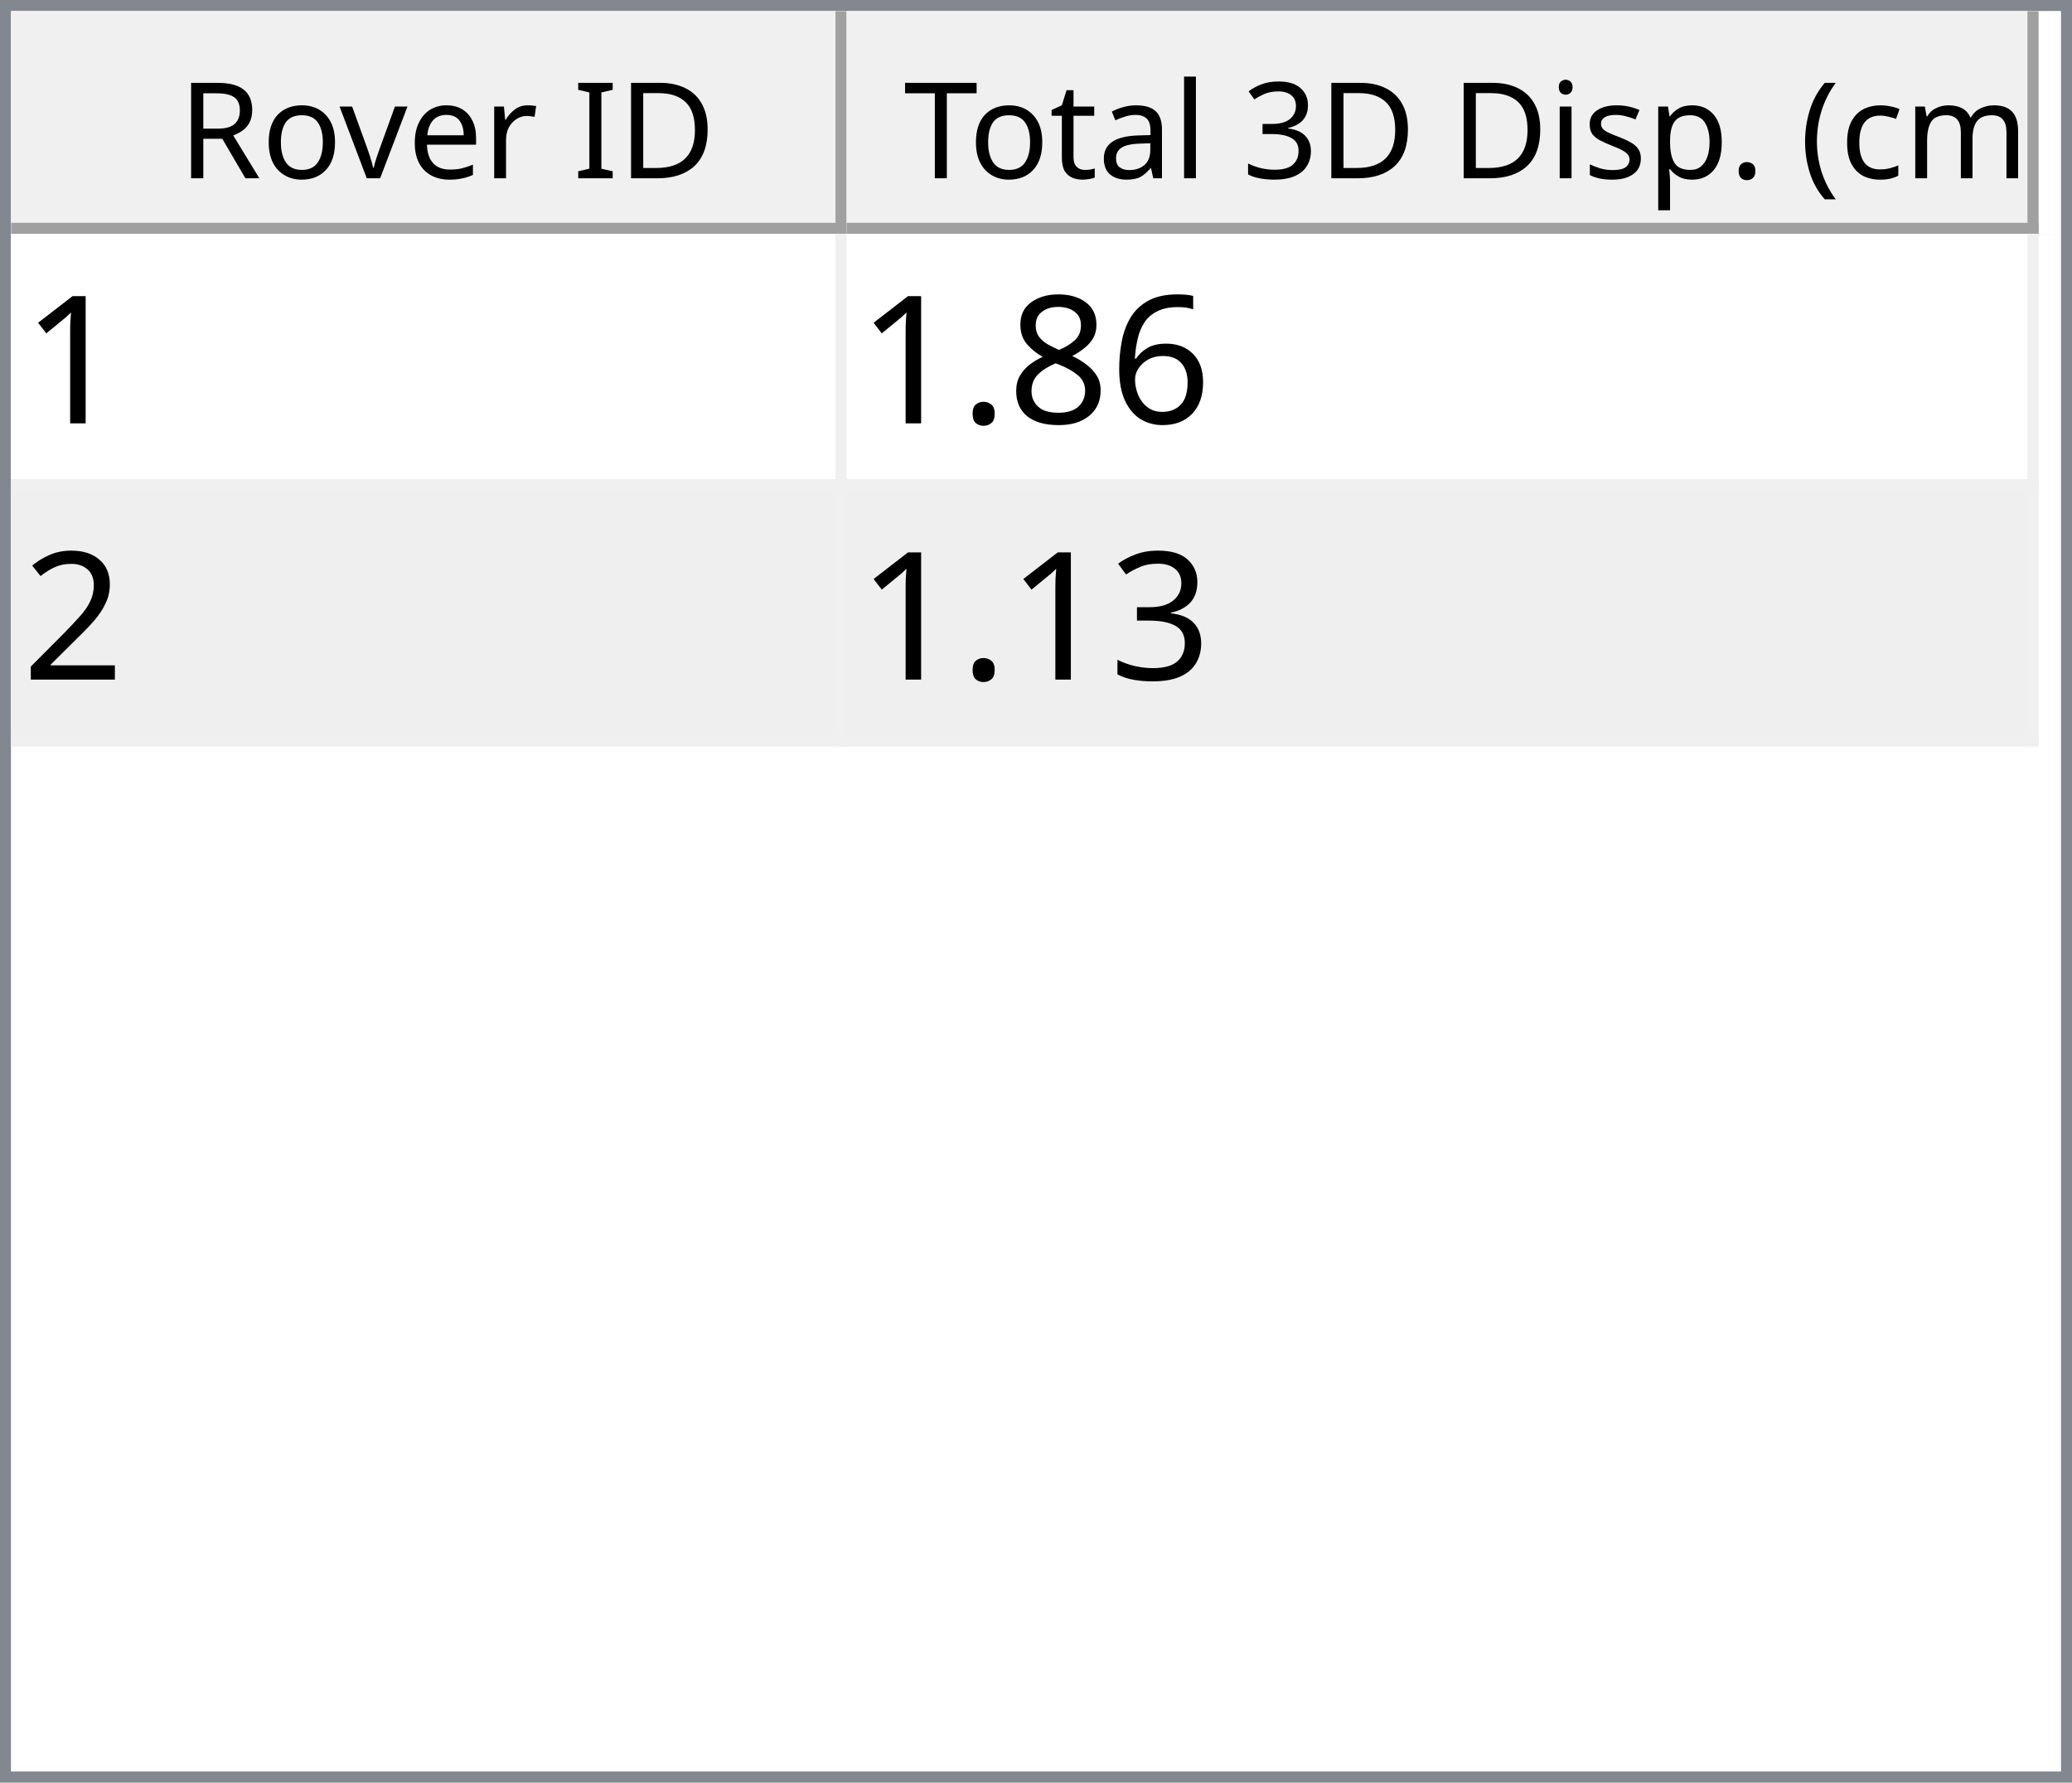
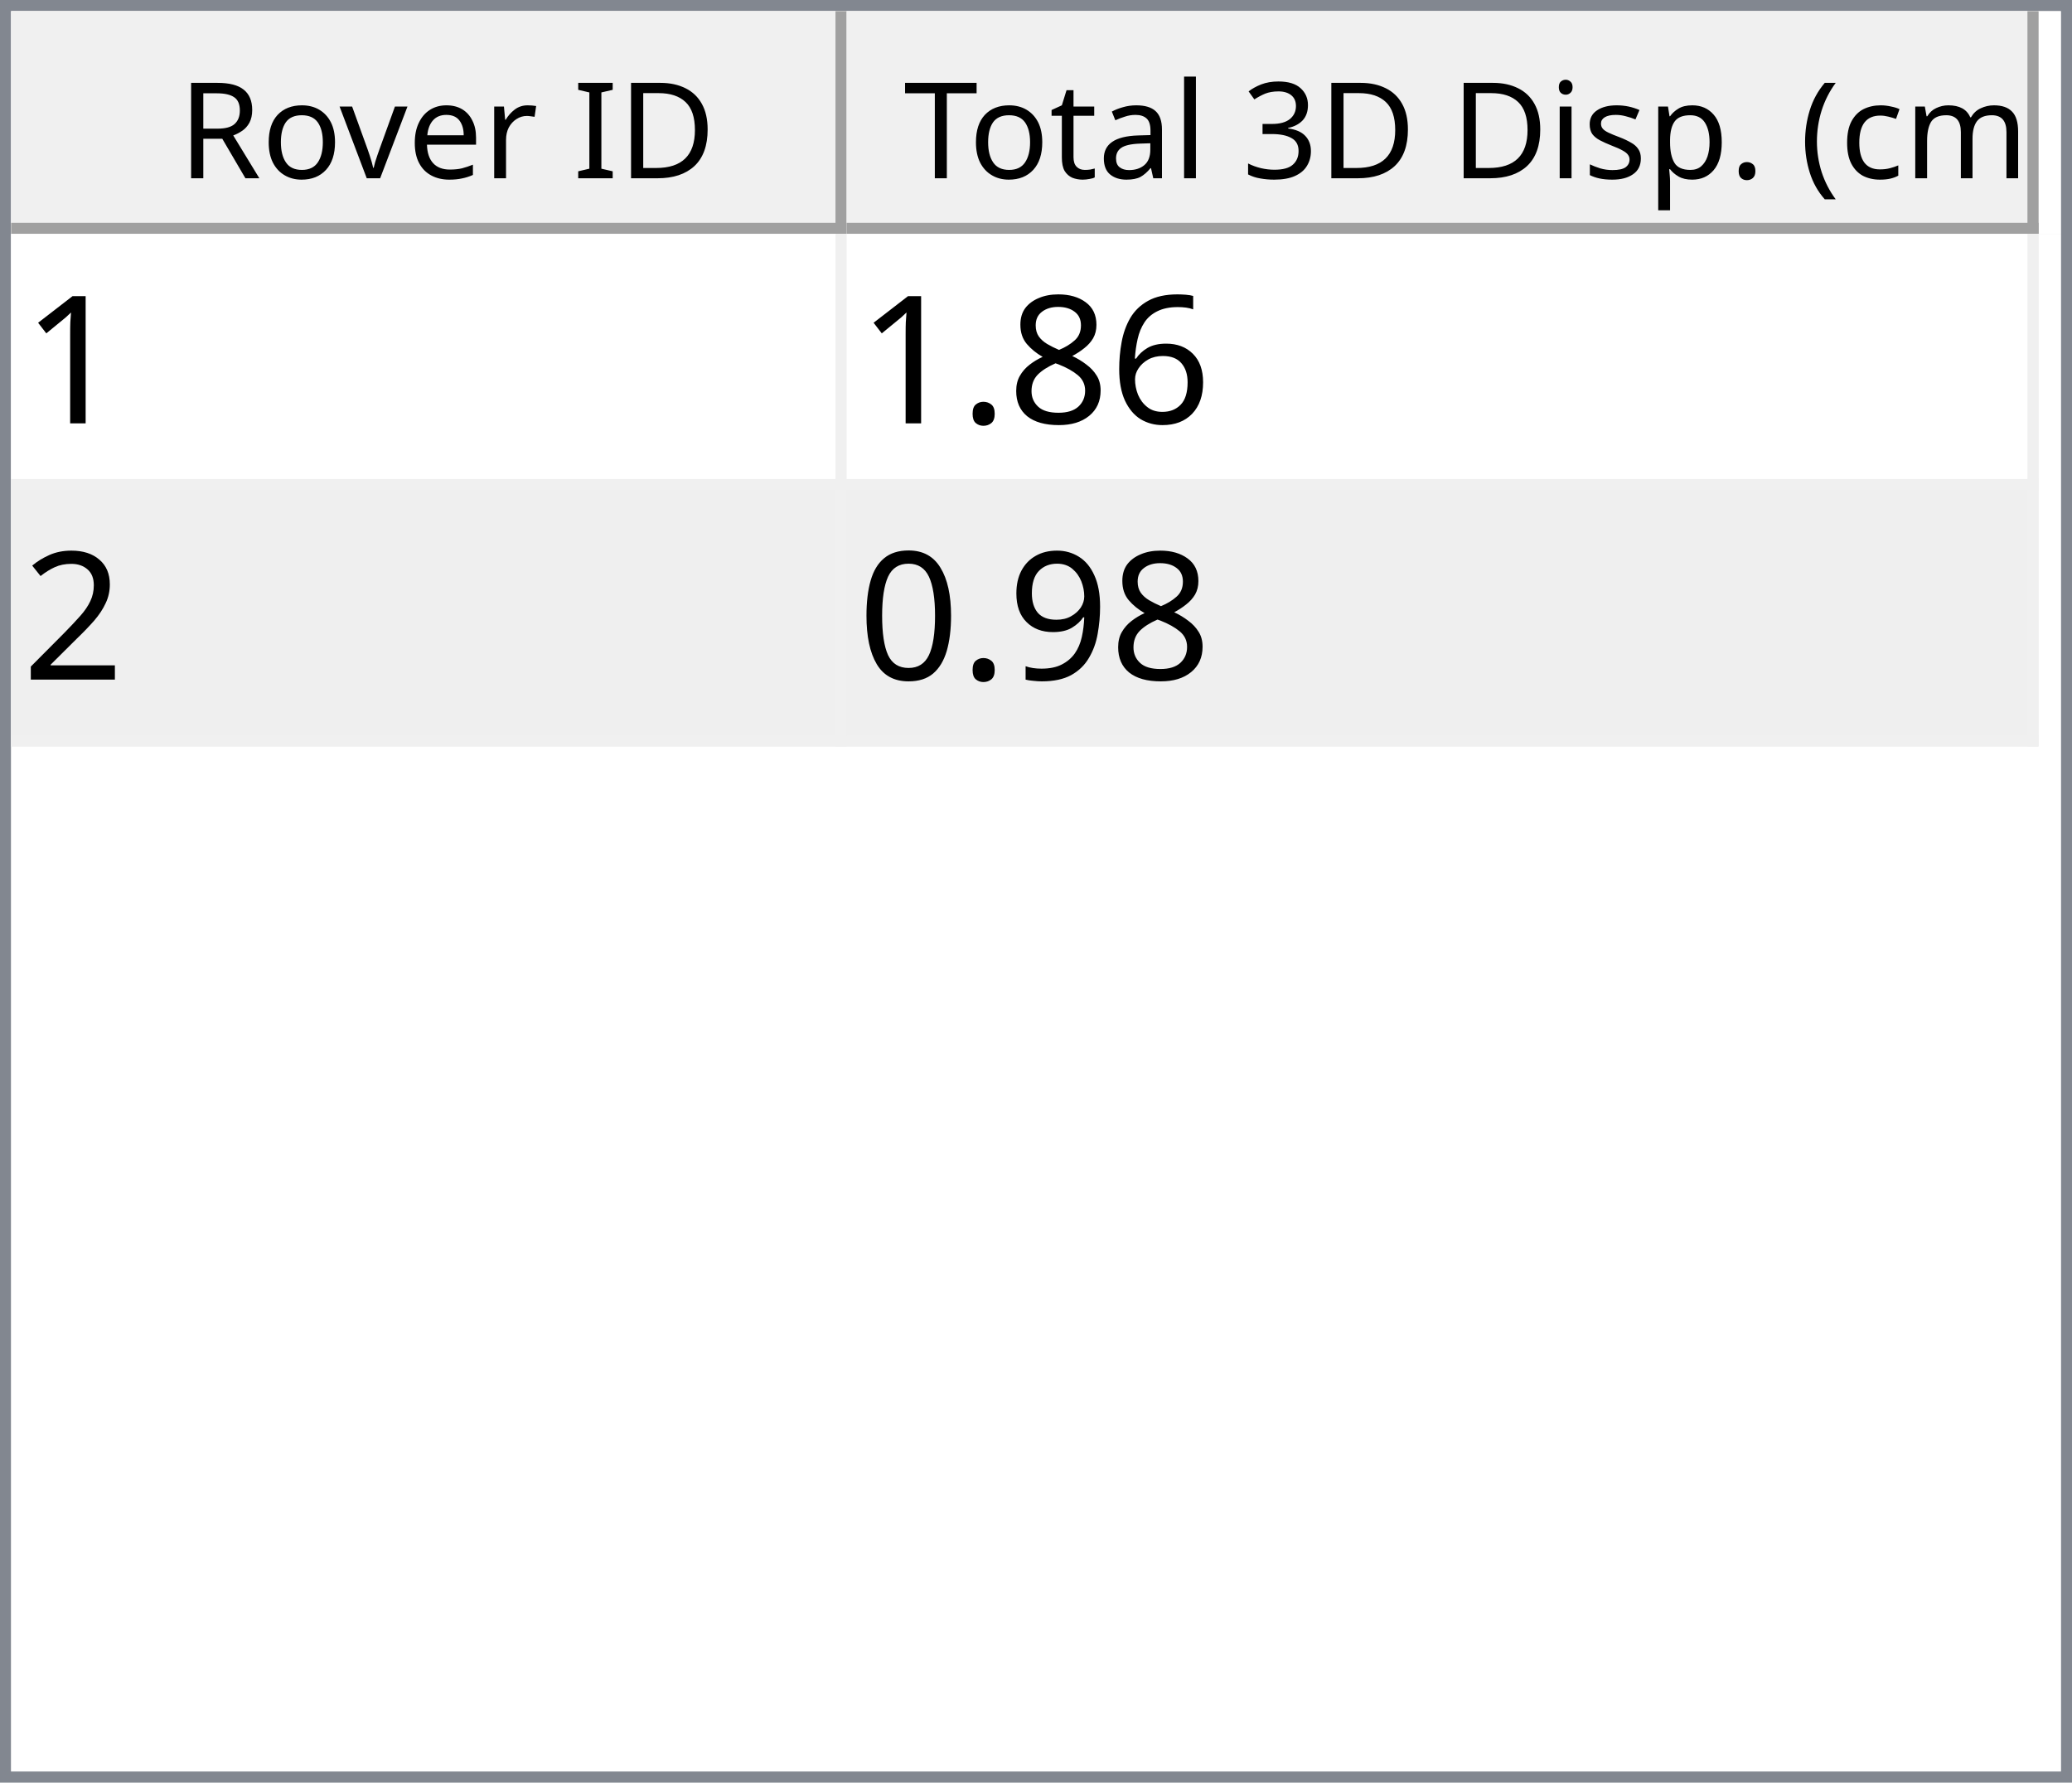
<svg xmlns="http://www.w3.org/2000/svg" style="fill-opacity:1; color-rendering:auto; color-interpolation:auto; text-rendering:auto; stroke:black; stroke-linecap:square; stroke-miterlimit:10; shape-rendering:auto; stroke-opacity:1; fill:black; stroke-dasharray:none; font-weight:normal; stroke-width:1; font-family:'Dialog'; font-style:normal; stroke-linejoin:miter; font-size:12px; stroke-dashoffset:0; image-rendering:auto;" width="186" height="160">
  <defs id="genericDefs" />
  <g>
    <defs id="defs1">
      <clipPath clipPathUnits="userSpaceOnUse" id="clipPath1">
        <path d="M0 0 L186 0 L186 160 L0 160 L0 0 Z" />
      </clipPath>
      <clipPath clipPathUnits="userSpaceOnUse" id="clipPath2">
        <path d="M0 0 L0 160 L186 160 L186 0 Z" />
      </clipPath>
      <clipPath clipPathUnits="userSpaceOnUse" id="clipPath3">
        <path d="M0 0 L0 20 L184 20 L184 0 Z" />
      </clipPath>
      <clipPath clipPathUnits="userSpaceOnUse" id="clipPath4">
        <path d="M0 0 L0 20 L75 20 L75 0 Z" />
      </clipPath>
      <clipPath clipPathUnits="userSpaceOnUse" id="clipPath5">
        <path d="M1 1 L1 19 L74 19 L74 1 Z" />
      </clipPath>
      <clipPath clipPathUnits="userSpaceOnUse" id="clipPath6">
        <path d="M0 0 L0 18 L73 18 L73 0 Z" />
      </clipPath>
      <clipPath clipPathUnits="userSpaceOnUse" id="clipPath7">
        <path d="M-0.5 -0.5 L-0.5 19.5 L74.5 19.5 L74.5 -0.5 Z" />
      </clipPath>
      <clipPath clipPathUnits="userSpaceOnUse" id="clipPath8">
        <path d="M0 0 L0 20 L107 20 L107 0 Z" />
      </clipPath>
      <clipPath clipPathUnits="userSpaceOnUse" id="clipPath9">
        <path d="M1 1 L1 19 L106 19 L106 1 Z" />
      </clipPath>
      <clipPath clipPathUnits="userSpaceOnUse" id="clipPath10">
        <path d="M0 0 L0 18 L105 18 L105 0 Z" />
      </clipPath>
      <clipPath clipPathUnits="userSpaceOnUse" id="clipPath11">
        <path d="M-0.5 -0.5 L-0.5 19.5 L106.5 19.5 L106.5 -0.5 Z" />
      </clipPath>
      <clipPath clipPathUnits="userSpaceOnUse" id="clipPath12">
        <path d="M0 0 L0 138 L184 138 L184 0 Z" />
      </clipPath>
      <clipPath clipPathUnits="userSpaceOnUse" id="clipPath13">
        <path d="M0 0 L0 46 L182 46 L182 0 Z" />
      </clipPath>
      <clipPath clipPathUnits="userSpaceOnUse" id="clipPath14">
        <path d="M-0.5 -0.5 L-0.5 45.5 L181.5 45.5 L181.5 -0.5 Z" />
      </clipPath>
      <clipPath clipPathUnits="userSpaceOnUse" id="clipPath15">
        <path d="M0 0 L0 22 L74 22 L74 0 Z" />
      </clipPath>
      <clipPath clipPathUnits="userSpaceOnUse" id="clipPath16">
        <path d="M0 0 L0 22 L106 22 L106 0 Z" />
      </clipPath>
      <font horiz-adv-x="64.551" id="font1">
        <font-face ascent="107.91" descent="25.098" units-per-em="100" style="font-style:normal; font-family:Segoe UI; font-weight:normal;" />
        <missing-glyph horiz-adv-x="64.551" d="M8.109 0 L8.109 68.266 L56.453 68.266 L56.453 0 L8.109 0 ZM15.328 7.234 L49.219 7.234 L49.219 61.031 L15.328 61.031 L15.328 7.234 Z" />
        <glyph unicode="D" horiz-adv-x="70.117" d="M9.188 0 L9.188 70.016 L28.516 70.016 Q65.531 70.016 65.531 35.891 Q65.531 19.672 55.25 9.836 Q44.969 0 27.734 0 L9.188 0 ZM17.391 62.594 L17.391 7.422 L27.828 7.422 Q41.609 7.422 49.273 14.797 Q56.938 22.172 56.938 35.688 Q56.938 62.594 28.328 62.594 L17.391 62.594 Z" />
        <glyph unicode="I" horiz-adv-x="26.611" d="M17.391 0 L9.188 0 L9.188 70.016 L17.391 70.016 L17.391 0 Z" />
        <glyph unicode=" " horiz-adv-x="27.393" d="" />
        <glyph unicode="r" horiz-adv-x="34.766" d="M34.188 41.891 Q32.078 43.5 28.125 43.5 Q23 43.5 19.555 38.672 Q16.109 33.844 16.109 25.484 L16.109 0 L8.109 0 L8.109 50 L16.109 50 L16.109 39.703 L16.312 39.703 Q18.016 44.969 21.531 47.922 Q25.047 50.875 29.391 50.875 Q32.516 50.875 34.188 50.203 L34.188 41.891 Z" />
        <glyph unicode="e" horiz-adv-x="52.295" d="M48.297 23 L12.984 23 Q13.188 14.656 17.484 10.109 Q21.781 5.562 29.297 5.562 Q37.75 5.562 44.828 11.141 L44.828 3.609 Q38.234 -1.172 27.391 -1.172 Q16.797 -1.172 10.742 5.641 Q4.688 12.453 4.688 24.812 Q4.688 36.469 11.305 43.82 Q17.922 51.172 27.734 51.172 Q37.547 51.172 42.922 44.828 Q48.297 38.484 48.297 27.203 L48.297 23 ZM40.094 29.781 Q40.047 36.719 36.75 40.578 Q33.453 44.438 27.594 44.438 Q21.922 44.438 17.969 40.383 Q14.016 36.328 13.094 29.781 L40.094 29.781 Z" />
        <glyph unicode="v" horiz-adv-x="47.9" d="M47.406 50 L27.484 0 L19.625 0 L0.688 50 L9.469 50 L22.172 13.672 Q23.578 9.672 23.922 6.688 L24.125 6.688 Q24.609 10.453 25.688 13.484 L38.969 50 L47.406 50 Z" />
        <glyph unicode="o" horiz-adv-x="58.594" d="M29 -1.172 Q17.922 -1.172 11.305 5.836 Q4.688 12.844 4.688 24.422 Q4.688 37.016 11.57 44.094 Q18.453 51.172 30.172 51.172 Q41.359 51.172 47.633 44.289 Q53.906 37.406 53.906 25.203 Q53.906 13.234 47.141 6.031 Q40.375 -1.172 29 -1.172 ZM29.594 44.438 Q21.875 44.438 17.383 39.188 Q12.891 33.938 12.891 24.703 Q12.891 15.828 17.43 10.695 Q21.969 5.562 29.594 5.562 Q37.359 5.562 41.531 10.594 Q45.703 15.625 45.703 24.906 Q45.703 34.281 41.531 39.359 Q37.359 44.438 29.594 44.438 Z" />
        <glyph unicode="R" horiz-adv-x="59.814" d="M59.375 0 L49.609 0 L37.891 19.625 Q36.281 22.359 34.766 24.289 Q33.25 26.219 31.664 27.438 Q30.078 28.656 28.25 29.219 Q26.422 29.781 24.125 29.781 L17.391 29.781 L17.391 0 L9.188 0 L9.188 70.016 L30.078 70.016 Q34.672 70.016 38.555 68.867 Q42.438 67.719 45.289 65.375 Q48.141 63.031 49.758 59.547 Q51.375 56.062 51.375 51.375 Q51.375 47.703 50.273 44.656 Q49.172 41.609 47.148 39.211 Q45.125 36.812 42.266 35.133 Q39.406 33.453 35.844 32.516 L35.844 32.328 Q37.594 31.547 38.891 30.547 Q40.188 29.547 41.359 28.18 Q42.531 26.812 43.68 25.078 Q44.828 23.344 46.234 21.047 L59.375 0 ZM17.391 62.594 L17.391 37.203 L28.516 37.203 Q31.594 37.203 34.203 38.133 Q36.812 39.062 38.719 40.797 Q40.625 42.531 41.703 45.047 Q42.781 47.562 42.781 50.688 Q42.781 56.297 39.141 59.445 Q35.5 62.594 28.609 62.594 L17.391 62.594 Z" />
        <glyph unicode=")" horiz-adv-x="30.176" d="M8.297 -15.922 L1.172 -15.922 Q16.406 2.344 16.406 26.812 Q16.406 51.469 1.078 70.016 L8.297 70.016 Q23.531 52.156 23.531 26.703 Q23.531 1.375 8.297 -15.922 Z" />
        <glyph unicode="m" horiz-adv-x="86.133" d="M79.109 0 L71.094 0 L71.094 28.719 Q71.094 37.016 68.531 40.727 Q65.969 44.438 59.906 44.438 Q54.781 44.438 51.195 39.75 Q47.609 35.062 47.609 28.516 L47.609 0 L39.594 0 L39.594 29.688 Q39.594 44.438 28.219 44.438 Q22.953 44.438 19.531 40.016 Q16.109 35.594 16.109 28.516 L16.109 0 L8.109 0 L8.109 50 L16.109 50 L16.109 42.094 L16.312 42.094 Q21.625 51.172 31.844 51.172 Q36.969 51.172 40.773 48.312 Q44.578 45.453 46 40.828 Q51.562 51.172 62.594 51.172 Q79.109 51.172 79.109 30.812 L79.109 0 Z" />
        <glyph unicode="c" horiz-adv-x="46.191" d="M42.188 2.297 Q36.422 -1.172 28.516 -1.172 Q17.828 -1.172 11.258 5.789 Q4.688 12.75 4.688 23.828 Q4.688 36.188 11.766 43.68 Q18.844 51.172 30.672 51.172 Q37.25 51.172 42.281 48.734 L42.281 40.531 Q36.719 44.438 30.375 44.438 Q22.703 44.438 17.797 38.945 Q12.891 33.453 12.891 24.516 Q12.891 15.719 17.508 10.641 Q22.125 5.562 29.891 5.562 Q36.422 5.562 42.188 9.906 L42.188 2.297 Z" />
        <glyph unicode="(" horiz-adv-x="30.176" d="M29.109 -15.922 L21.969 -15.922 Q6.844 1.375 6.844 26.703 Q6.844 52.156 21.969 70.016 L29.203 70.016 Q13.875 51.469 13.875 26.812 Q13.875 2.344 29.109 -15.922 Z" />
        <glyph unicode="." horiz-adv-x="21.68" d="M10.891 -1.078 Q8.641 -1.078 7.055 0.539 Q5.469 2.156 5.469 4.391 Q5.469 6.641 7.055 8.273 Q8.641 9.906 10.891 9.906 Q13.188 9.906 14.797 8.273 Q16.406 6.641 16.406 4.391 Q16.406 2.156 14.797 0.539 Q13.188 -1.078 10.891 -1.078 Z" />
        <glyph unicode="p" horiz-adv-x="58.789" d="M16.312 7.234 L16.109 7.234 L16.109 -23 L8.109 -23 L8.109 50 L16.109 50 L16.109 41.219 L16.312 41.219 Q22.219 51.172 33.594 51.172 Q43.266 51.172 48.688 44.461 Q54.109 37.75 54.109 26.469 Q54.109 13.922 48 6.375 Q41.891 -1.172 31.297 -1.172 Q21.578 -1.172 16.312 7.234 ZM16.109 27.391 L16.109 20.406 Q16.109 14.203 20.141 9.883 Q24.172 5.562 30.375 5.562 Q37.641 5.562 41.773 11.133 Q45.906 16.703 45.906 26.609 Q45.906 34.969 42.047 39.703 Q38.188 44.438 31.594 44.438 Q24.609 44.438 20.359 39.578 Q16.109 34.719 16.109 27.391 Z" />
        <glyph unicode="s" horiz-adv-x="42.432" d="M5.078 1.812 L5.078 10.406 Q11.625 5.562 19.484 5.562 Q30.031 5.562 30.031 12.594 Q30.031 14.594 29.125 15.992 Q28.219 17.391 26.68 18.461 Q25.141 19.531 23.07 20.383 Q21 21.234 18.609 22.172 Q15.281 23.484 12.766 24.828 Q10.25 26.172 8.57 27.859 Q6.891 29.547 6.031 31.695 Q5.172 33.844 5.172 36.719 Q5.172 40.234 6.789 42.945 Q8.406 45.656 11.086 47.484 Q13.766 49.312 17.211 50.242 Q20.656 51.172 24.312 51.172 Q30.812 51.172 35.938 48.922 L35.938 40.828 Q30.422 44.438 23.25 44.438 Q21 44.438 19.195 43.922 Q17.391 43.406 16.094 42.477 Q14.797 41.547 14.086 40.258 Q13.375 38.969 13.375 37.406 Q13.375 35.453 14.086 34.133 Q14.797 32.812 16.164 31.789 Q17.531 30.766 19.484 29.938 Q21.438 29.109 23.922 28.125 Q27.25 26.859 29.883 25.516 Q32.516 24.172 34.375 22.484 Q36.234 20.797 37.234 18.602 Q38.234 16.406 38.234 13.375 Q38.234 9.672 36.602 6.938 Q34.969 4.203 32.234 2.398 Q29.5 0.594 25.93 -0.289 Q22.359 -1.172 18.453 -1.172 Q10.75 -1.172 5.078 1.812 Z" />
        <glyph unicode="i" horiz-adv-x="24.219" d="M12.203 62.703 Q10.062 62.703 8.547 64.164 Q7.031 65.625 7.031 67.875 Q7.031 70.125 8.547 71.609 Q10.062 73.094 12.203 73.094 Q14.406 73.094 15.945 71.609 Q17.484 70.125 17.484 67.875 Q17.484 65.719 15.945 64.211 Q14.406 62.703 12.203 62.703 ZM16.109 0 L8.109 0 L8.109 50 L16.109 50 L16.109 0 Z" />
        <glyph unicode="3" horiz-adv-x="53.906" d="M46.531 19.828 Q46.531 15.094 44.75 11.211 Q42.969 7.328 39.719 4.57 Q36.469 1.812 31.93 0.297 Q27.391 -1.219 21.922 -1.219 Q11.922 -1.219 6 2.594 L6 11.188 Q13.094 5.609 22.219 5.609 Q25.875 5.609 28.828 6.539 Q31.781 7.469 33.906 9.227 Q36.031 10.984 37.18 13.477 Q38.328 15.969 38.328 19.094 Q38.328 32.812 18.797 32.812 L12.984 32.812 L12.984 39.594 L18.5 39.594 Q35.797 39.594 35.797 52.484 Q35.797 64.406 22.609 64.406 Q15.188 64.406 8.688 59.422 L8.688 67.188 Q15.375 71.188 24.609 71.188 Q29 71.188 32.57 69.969 Q36.141 68.75 38.68 66.555 Q41.219 64.359 42.609 61.281 Q44 58.203 44 54.5 Q44 40.672 30.031 36.719 L30.031 36.531 Q33.594 36.141 36.625 34.797 Q39.656 33.453 41.852 31.305 Q44.047 29.156 45.289 26.25 Q46.531 23.344 46.531 19.828 Z" />
        <glyph unicode="l" horiz-adv-x="24.219" d="M16.109 0 L8.109 0 L8.109 74.031 L16.109 74.031 L16.109 0 Z" />
        <glyph unicode="a" horiz-adv-x="50.879" d="M43.891 0 L35.891 0 L35.891 7.812 L35.688 7.812 Q30.469 -1.172 20.312 -1.172 Q12.844 -1.172 8.617 2.781 Q4.391 6.734 4.391 13.281 Q4.391 27.297 20.906 29.594 L35.891 31.688 Q35.891 44.438 25.594 44.438 Q16.547 44.438 9.281 38.281 L9.281 46.484 Q16.656 51.172 26.266 51.172 Q43.891 51.172 43.891 32.516 L43.891 0 ZM35.891 25.297 L23.828 23.641 Q18.266 22.859 15.43 20.875 Q12.594 18.891 12.594 13.875 Q12.594 10.203 15.211 7.883 Q17.828 5.562 22.172 5.562 Q28.125 5.562 32.008 9.742 Q35.891 13.922 35.891 20.312 L35.891 25.297 Z" />
        <glyph unicode="t" horiz-adv-x="33.887" d="M31.297 0.484 Q28.469 -1.078 23.828 -1.078 Q10.688 -1.078 10.688 13.578 L10.688 43.172 L2.094 43.172 L2.094 50 L10.688 50 L10.688 62.203 L18.703 64.797 L18.703 50 L31.297 50 L31.297 43.172 L18.703 43.172 L18.703 14.984 Q18.703 9.969 20.414 7.82 Q22.125 5.672 26.078 5.672 Q29.109 5.672 31.297 7.328 L31.297 0.484 Z" />
        <glyph unicode="T" horiz-adv-x="52.393" d="M50.594 62.594 L30.375 62.594 L30.375 0 L22.172 0 L22.172 62.594 L2 62.594 L2 70.016 L50.594 70.016 L50.594 62.594 Z" />
      </font>
      <font horiz-adv-x="75.0" id="font2">
        <font-face ascent="100.537" descent="21.973" units-per-em="100" style="font-style:normal; font-family:sans-serif; font-weight:normal;" />
        <missing-glyph horiz-adv-x="75.0" d="M12.5 0 L12.5 62.5 L62.5 62.5 L62.5 0 L12.5 0 ZM14.062 1.562 L60.938 1.562 L60.938 60.938 L14.062 60.938 L14.062 1.562 Z" />
        <glyph unicode="1" horiz-adv-x="55.615" d="M37.25 0 L28.469 0 L28.469 56 Q25.297 52.984 20.141 49.953 Q14.984 46.922 10.891 45.406 L10.891 53.906 Q18.266 57.375 23.781 62.305 Q29.297 67.234 31.594 71.875 L37.25 71.875 L37.25 0 Z" />
        <glyph unicode="6" horiz-adv-x="55.615" d="M49.75 54.047 L41.016 53.375 Q39.844 58.547 37.703 60.891 Q34.125 64.656 28.906 64.656 Q24.703 64.656 21.531 62.312 Q17.391 59.281 14.992 53.469 Q12.594 47.656 12.5 36.922 Q15.672 41.75 20.266 44.094 Q24.859 46.438 29.891 46.438 Q38.672 46.438 44.852 39.969 Q51.031 33.5 51.031 23.25 Q51.031 16.5 48.125 10.719 Q45.219 4.938 40.141 1.859 Q35.062 -1.219 28.609 -1.219 Q17.625 -1.219 10.695 6.859 Q3.766 14.938 3.766 33.5 Q3.766 54.25 11.422 63.672 Q18.109 71.875 29.438 71.875 Q37.891 71.875 43.289 67.141 Q48.688 62.406 49.75 54.047 ZM13.875 23.188 Q13.875 18.656 15.797 14.508 Q17.719 10.359 21.188 8.18 Q24.656 6 28.469 6 Q34.031 6 38.039 10.492 Q42.047 14.984 42.047 22.703 Q42.047 30.125 38.086 34.398 Q34.125 38.672 28.125 38.672 Q22.172 38.672 18.023 34.398 Q13.875 30.125 13.875 23.188 Z" />
        <glyph unicode="8" horiz-adv-x="55.615" d="M17.672 38.812 Q12.203 40.828 9.57 44.539 Q6.938 48.25 6.938 53.422 Q6.938 61.234 12.555 66.555 Q18.172 71.875 27.484 71.875 Q36.859 71.875 42.578 66.43 Q48.297 60.984 48.297 53.172 Q48.297 48.188 45.68 44.508 Q43.062 40.828 37.75 38.812 Q44.344 36.672 47.781 31.883 Q51.219 27.094 51.219 20.453 Q51.219 11.281 44.727 5.031 Q38.234 -1.219 27.641 -1.219 Q17.047 -1.219 10.547 5.055 Q4.047 11.328 4.047 20.703 Q4.047 27.688 7.594 32.398 Q11.141 37.109 17.672 38.812 ZM15.922 53.719 Q15.922 48.641 19.195 45.414 Q22.469 42.188 27.688 42.188 Q32.766 42.188 36.016 45.383 Q39.266 48.578 39.266 53.219 Q39.266 58.062 35.914 61.359 Q32.562 64.656 27.594 64.656 Q22.562 64.656 19.242 61.43 Q15.922 58.203 15.922 53.719 ZM13.094 20.656 Q13.094 16.891 14.875 13.375 Q16.656 9.859 20.172 7.93 Q23.688 6 27.734 6 Q34.031 6 38.133 10.055 Q42.234 14.109 42.234 20.359 Q42.234 26.703 38.016 30.859 Q33.797 35.016 27.438 35.016 Q21.234 35.016 17.164 30.914 Q13.094 26.812 13.094 20.656 Z" />
        <glyph unicode="." horiz-adv-x="27.783" d="M9.078 0 L9.078 10.016 L19.094 10.016 L19.094 0 L9.078 0 Z" />
        <glyph unicode="2" horiz-adv-x="55.615" d="M50.344 8.453 L50.344 0 L3.031 0 Q2.938 3.172 4.047 6.109 Q5.859 10.938 9.836 15.625 Q13.812 20.312 21.344 26.469 Q33.016 36.031 37.117 41.625 Q41.219 47.219 41.219 52.203 Q41.219 57.422 37.477 61.008 Q33.734 64.594 27.734 64.594 Q21.391 64.594 17.578 60.789 Q13.766 56.984 13.719 50.25 L4.688 51.172 Q5.609 61.281 11.664 66.578 Q17.719 71.875 27.938 71.875 Q38.234 71.875 44.242 66.164 Q50.25 60.453 50.25 52 Q50.25 47.703 48.492 43.555 Q46.734 39.406 42.656 34.812 Q38.578 30.219 29.109 22.219 Q21.188 15.578 18.945 13.211 Q16.703 10.844 15.234 8.453 L50.344 8.453 Z" />
-         <glyph unicode="3" horiz-adv-x="55.615" d="M4.203 18.891 L12.984 20.062 Q14.5 12.594 18.141 9.297 Q21.781 6 27 6 Q33.203 6 37.477 10.297 Q41.75 14.594 41.75 20.953 Q41.75 27 37.797 30.93 Q33.844 34.859 27.734 34.859 Q25.25 34.859 21.531 33.891 L22.516 41.609 Q23.391 41.5 23.922 41.5 Q29.547 41.5 34.039 44.43 Q38.531 47.359 38.531 53.469 Q38.531 58.297 35.258 61.477 Q31.984 64.656 26.812 64.656 Q21.688 64.656 18.266 61.43 Q14.844 58.203 13.875 51.766 L5.078 53.328 Q6.688 62.156 12.398 67.016 Q18.109 71.875 26.609 71.875 Q32.469 71.875 37.398 69.359 Q42.328 66.844 44.945 62.5 Q47.562 58.156 47.562 53.266 Q47.562 48.641 45.07 44.828 Q42.578 41.016 37.703 38.766 Q44.047 37.312 47.562 32.695 Q51.078 28.078 51.078 21.141 Q51.078 11.766 44.242 5.25 Q37.406 -1.266 26.953 -1.266 Q17.531 -1.266 11.305 4.352 Q5.078 9.969 4.203 18.891 Z" />
+         <glyph unicode="9" horiz-adv-x="55.615" d="M5.469 16.547 L13.922 17.328 Q14.984 11.375 18.016 8.688 Q21.047 6 25.781 6 Q29.828 6 32.883 7.859 Q35.938 9.719 37.891 12.82 Q39.844 15.922 41.164 21.195 Q42.484 26.469 42.484 31.938 Q42.484 32.516 42.438 33.688 Q39.797 29.5 35.234 26.883 Q30.672 24.266 25.344 24.266 Q16.453 24.266 10.305 30.711 Q4.156 37.156 4.156 47.703 Q4.156 58.594 10.578 65.234 Q17 71.875 26.656 71.875 Q33.641 71.875 39.43 68.117 Q45.219 64.359 48.219 57.398 Q51.219 50.438 51.219 37.25 Q51.219 23.531 48.242 15.406 Q45.266 7.281 39.383 3.031 Q33.5 -1.219 25.594 -1.219 Q17.188 -1.219 11.867 3.445 Q6.547 8.109 5.469 16.547 ZM41.453 48.141 Q41.453 55.719 37.43 60.156 Q33.406 64.594 27.734 64.594 Q21.875 64.594 17.531 59.812 Q13.188 55.031 13.188 47.406 Q13.188 40.578 17.312 36.305 Q21.438 32.031 27.484 32.031 Q33.594 32.031 37.523 36.305 Q41.453 40.578 41.453 48.141 Z" />
+         <glyph unicode="0" horiz-adv-x="55.615" d="M4.156 35.297 Q4.156 48 6.766 55.742 Q9.375 63.484 14.523 67.68 Q19.672 71.875 27.484 71.875 Q33.25 71.875 37.594 69.555 Q41.938 67.234 44.773 62.867 Q47.609 58.5 49.219 52.227 Q50.828 45.953 50.828 35.297 Q50.828 22.703 48.242 14.969 Q45.656 7.234 40.508 3.008 Q35.359 -1.219 27.484 -1.219 Q17.141 -1.219 11.234 6.203 Q4.156 15.141 4.156 35.297 ZM13.188 35.297 Q13.188 17.672 17.312 11.836 Q21.438 6 27.484 6 Q33.547 6 37.672 11.859 Q41.797 17.719 41.797 35.297 Q41.797 52.984 37.672 58.789 Q33.547 64.594 27.391 64.594 Q21.344 64.594 17.719 59.469 Q13.188 52.938 13.188 35.297 Z" />
      </font>
    </defs>
    <g style="fill:white; stroke:white;">
      <rect x="0" y="0" width="186" style="clip-path:url(#clipPath1); stroke:none;" height="160" />
    </g>
    <g style="fill:white; text-rendering:optimizeSpeed; color-rendering:optimizeSpeed; image-rendering:optimizeSpeed; shape-rendering:crispEdges; stroke:white; color-interpolation:sRGB;">
      <rect x="0" width="186" height="160" y="0" style="stroke:none;" />
      <path style="stroke:none;" d="M0 160 L186 160 L186 0 L0 0 Z" />
    </g>
    <g style="fill:rgb(240,240,240); font-family:'Segoe UI'; stroke:rgb(240,240,240);">
      <rect x="0" y="0" width="186" style="clip-path:url(#clipPath2); stroke:none;" height="160" />
    </g>
    <g style="fill:rgb(130,135,144); font-family:'Segoe UI'; stroke:rgb(130,135,144);">
      <path d="M0 0 L186 0 L186 160 L0 160 L0 0 ZM1 1 L185 1 L185 159 L1 159 L1 1 Z" style="fill-rule:evenodd; clip-path:url(#clipPath2); stroke:none;" />
    </g>
    <g style="fill:white; font-family:'Segoe UI'; stroke:white;" transform="translate(1,1)">
      <rect x="0" y="0" width="184" style="clip-path:url(#clipPath3); stroke:none;" height="20" />
    </g>
    <g style="fill:rgb(240,240,240); font-family:'Segoe UI'; stroke:rgb(240,240,240);" transform="translate(1,1)">
      <rect x="0" y="0" width="75" style="clip-path:url(#clipPath4); stroke:none;" height="20" />
    </g>
    <g style="font-family:'Segoe UI';" transform="translate(2,2)">
      <text x="14" xml:space="preserve" y="14" style="clip-path:url(#clipPath6); stroke:none;">Rover ID</text>
    </g>
    <g style="fill:rgb(160,160,160); font-family:'Segoe UI'; stroke:rgb(160,160,160); stroke-linejoin:bevel;" transform="translate(1.5,1.5)">
      <line x1="74" x2="74" y1="0" style="fill:none; clip-path:url(#clipPath7);" y2="19" />
    </g>
    <g style="fill:rgb(160,160,160); font-family:'Segoe UI'; stroke:rgb(160,160,160); stroke-linejoin:bevel;" transform="matrix(1,0,0,1,1,1) translate(0.5,0.5)">
      <line x1="0" x2="74" y1="19" style="fill:none; clip-path:url(#clipPath7);" y2="19" />
    </g>
    <g style="fill:rgb(240,240,240); font-family:'Segoe UI'; stroke:rgb(240,240,240);" transform="translate(76,1)">
      <rect x="0" y="0" width="107" style="clip-path:url(#clipPath8); stroke:none;" height="20" />
    </g>
    <g style="font-family:'Segoe UI';" transform="translate(77,2)">
      <text x="1" xml:space="preserve" y="14" style="clip-path:url(#clipPath10); stroke:none;"> Total 3D Disp. (cm)</text>
    </g>
    <g style="fill:rgb(160,160,160); font-family:'Segoe UI'; stroke:rgb(160,160,160); stroke-linejoin:bevel;" transform="translate(76.5,1.5)">
      <line x1="106" x2="106" y1="0" style="fill:none; clip-path:url(#clipPath11);" y2="19" />
    </g>
    <g style="fill:rgb(160,160,160); font-family:'Segoe UI'; stroke:rgb(160,160,160); stroke-linejoin:bevel;" transform="matrix(1,0,0,1,76,1) translate(0.5,0.5)">
      <line x1="0" x2="106" y1="19" style="fill:none; clip-path:url(#clipPath11);" y2="19" />
    </g>
    <g style="fill:white; font-family:'Segoe UI'; stroke:white;" transform="translate(1,21)">
      <rect x="0" y="0" width="184" style="clip-path:url(#clipPath12); stroke:none;" height="138" />
    </g>
    <g style="fill:rgb(240,240,240); font-size:16px; font-family:sans-serif; stroke:rgb(240,240,240);" transform="translate(1,21)">
      <rect x="0" y="0" width="182" style="clip-path:url(#clipPath13); stroke:none;" height="46" />
      <line transform="translate(0.5,0.5)" x1="0" x2="181" y1="22" style="clip-path:url(#clipPath14); fill:none; stroke-linejoin:bevel;" y2="22" />
    </g>
    <g transform="matrix(1,0,0,1,1,21) translate(0.5,0.5)" style="fill:rgb(240,240,240); font-size:16px; font-family:sans-serif; stroke:rgb(240,240,240); stroke-linejoin:bevel;">
      <line x1="0" x2="181" y1="45" style="fill:none; clip-path:url(#clipPath14);" y2="45" />
    </g>
    <g transform="matrix(1,0,0,1,1,21) translate(0.5,0.5)" style="fill:rgb(240,240,240); font-size:16px; font-family:sans-serif; stroke:rgb(240,240,240); stroke-linejoin:bevel;">
      <line x1="74" x2="74" y1="0" style="fill:none; clip-path:url(#clipPath14);" y2="45" />
    </g>
    <g transform="matrix(1,0,0,1,1,21) translate(0.5,0.5)" style="fill:rgb(240,240,240); font-size:16px; font-family:sans-serif; stroke:rgb(240,240,240); stroke-linejoin:bevel;">
      <line x1="181" x2="181" y1="0" style="fill:none; clip-path:url(#clipPath14);" y2="45" />
    </g>
    <g style="fill:white; font-size:16px; font-family:sans-serif; stroke:white;" transform="matrix(1,0,0,1,1,21)">
      <rect x="0" y="0" width="74" style="clip-path:url(#clipPath15); stroke:none;" height="22" />
      <text x="1" y="17" style="fill:black; clip-path:url(#clipPath15); stroke:none;" xml:space="preserve">1</text>
    </g>
    <g style="fill:white; font-size:16px; font-family:sans-serif; stroke:white;" transform="matrix(1,0,0,1,1,21) translate(75,0)">
      <rect x="0" y="0" width="106" style="clip-path:url(#clipPath16); stroke:none;" height="22" />
      <text x="1" y="17" style="fill:black; clip-path:url(#clipPath16); stroke:none;" xml:space="preserve">1.86</text>
    </g>
    <g style="fill:rgb(239,239,239); font-size:16px; font-family:sans-serif; stroke:rgb(239,239,239);" transform="matrix(1,0,0,1,1,21) translate(0,23)">
      <rect x="0" y="0" width="74" style="clip-path:url(#clipPath15); stroke:none;" height="22" />
      <text x="1" y="17" style="fill:black; clip-path:url(#clipPath15); stroke:none;" xml:space="preserve">2</text>
    </g>
    <g style="fill:rgb(239,239,239); font-size:16px; font-family:sans-serif; stroke:rgb(239,239,239);" transform="matrix(1,0,0,1,1,21) translate(75,23)">
      <rect x="0" y="0" width="106" style="clip-path:url(#clipPath16); stroke:none;" height="22" />
-       <text x="1" y="17" style="fill:black; clip-path:url(#clipPath16); stroke:none;" xml:space="preserve">1.13</text>
+       <text x="1" y="17" style="fill:black; clip-path:url(#clipPath16); stroke:none;" xml:space="preserve">0.98</text>
    </g>
  </g>
</svg>
